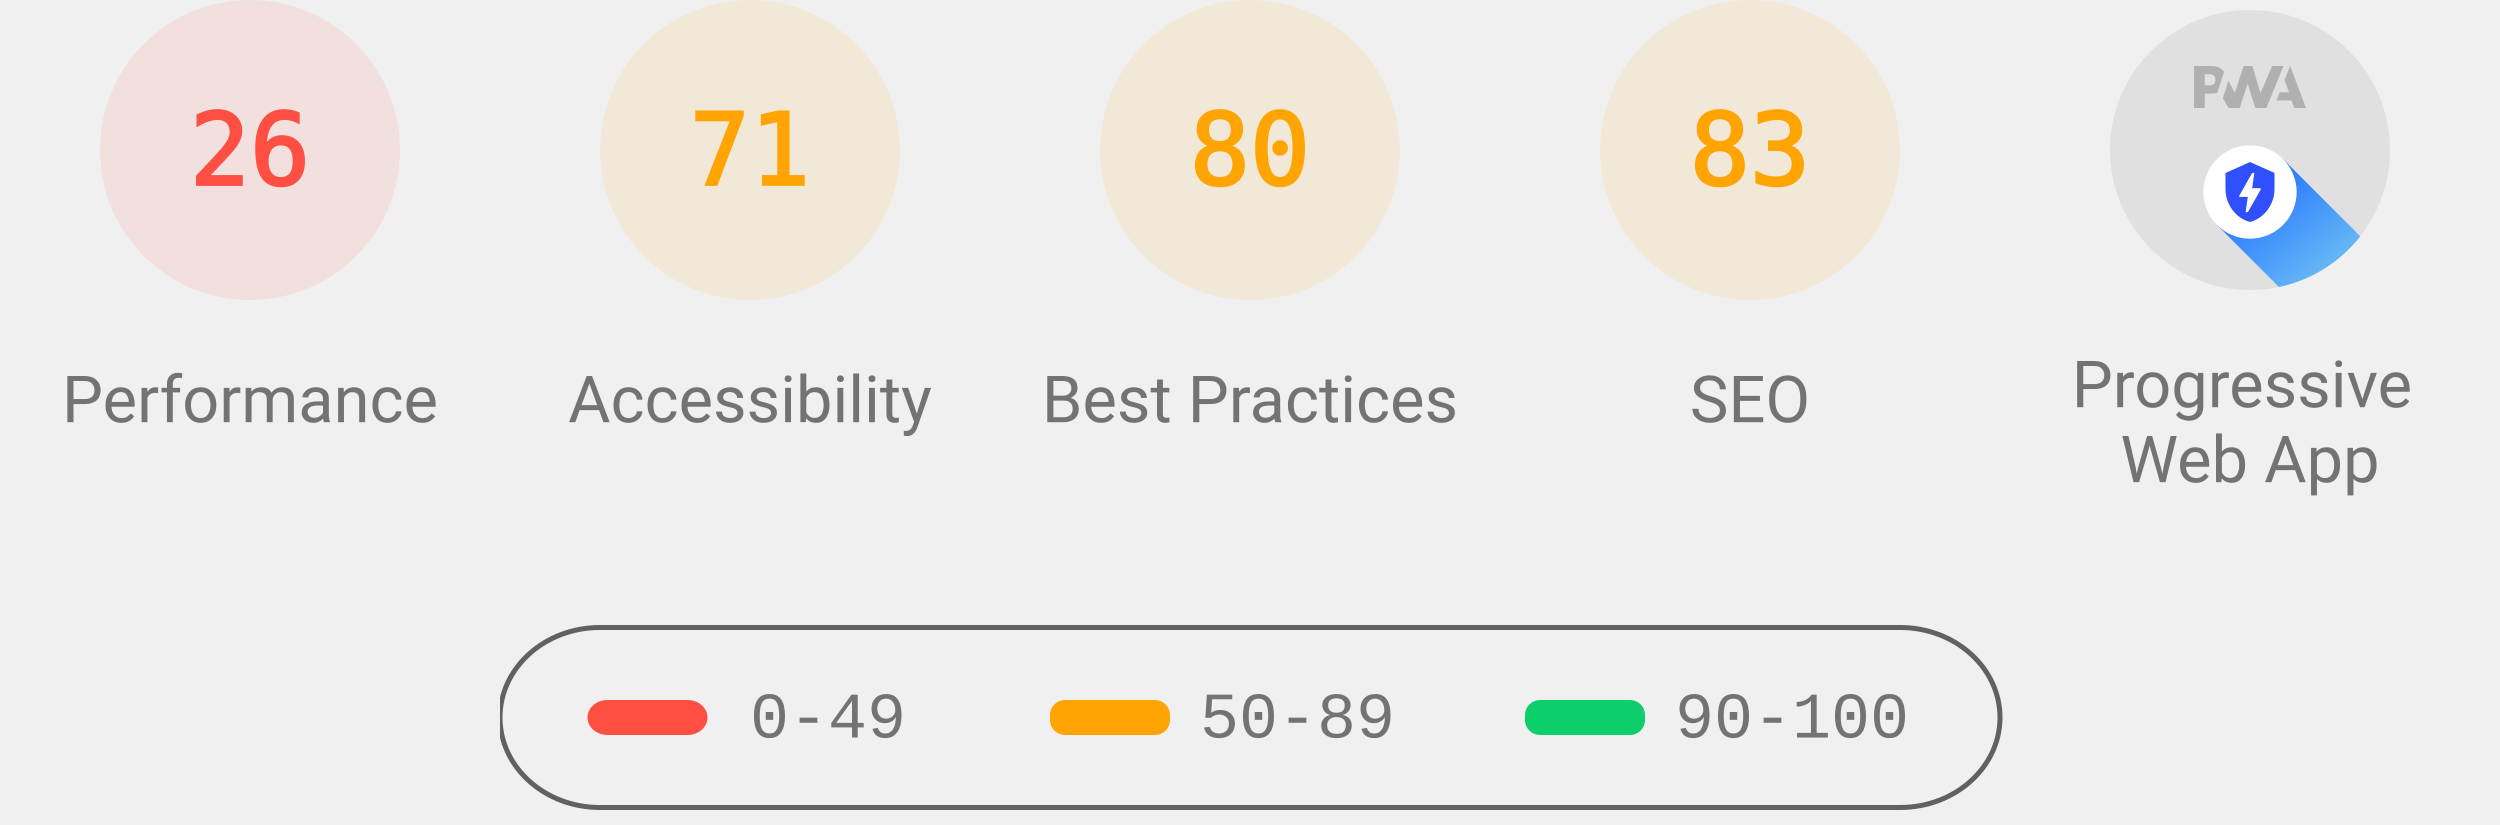
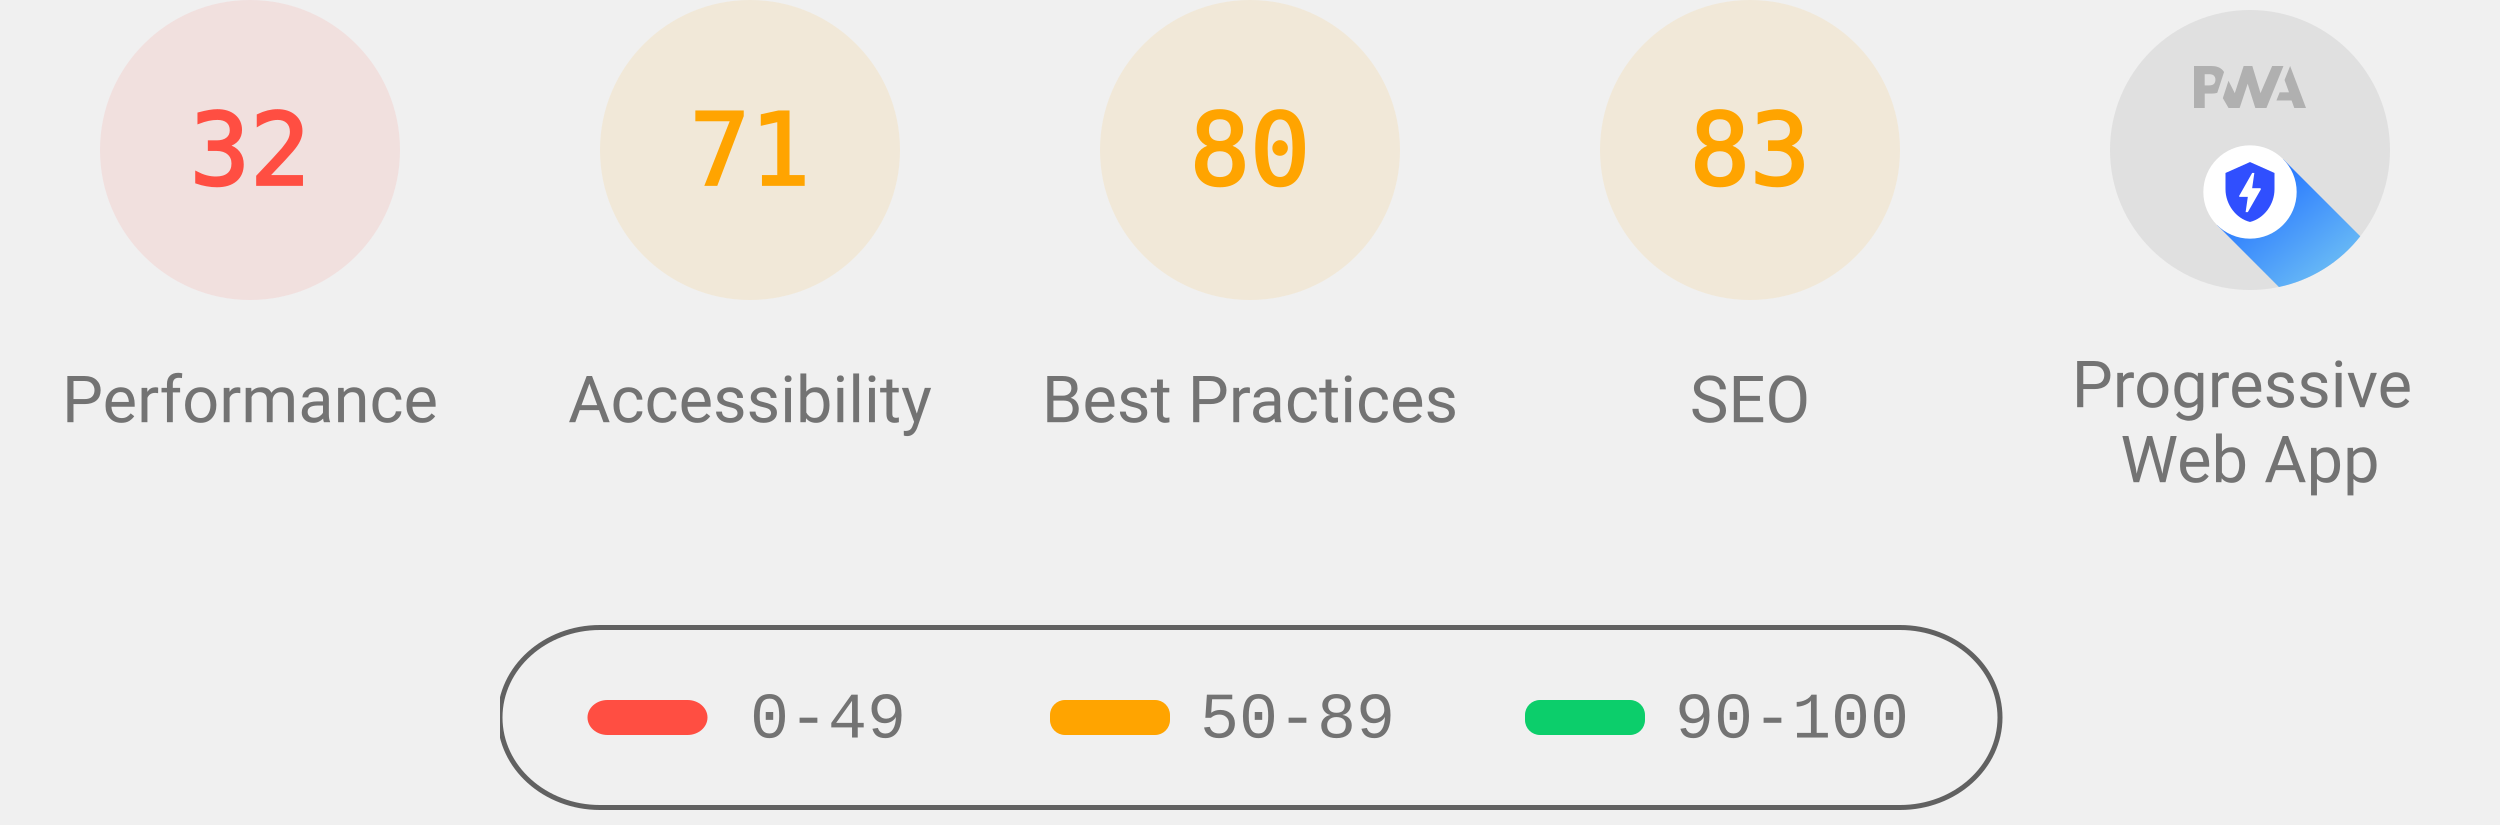
<svg xmlns="http://www.w3.org/2000/svg" class="theme--agnostic" fill="none" width="1000" height="330">
  <style>
			.gauge-base {
				opacity: 0.1
			}

			.gauge-arc {
				fill: none;
				animation-delay: 250ms;
				stroke-linecap: round;
				transform: rotate(-90deg);
				transform-origin: 100px 60px;
				animation: load-gauge 1s ease forwards
			}

			.guage-text {
				font-size: 40px;
				font-family: monospace;
				text-align: center
			}

			.guage-red {
				color: #ff4e42;
				fill: #ff4e42;
				stroke: #ff4e42
			}
			.guage-orange {
				color: #ffa400;
				fill: #ffa400;
				stroke: #ffa400
			}
			.guage-green {
				color: #0cce6b;
				fill: #0cce6b;
				stroke: #0cce6b
			}
			.theme--agnostic .guage-undefined {
				color: #5c5c5c;
				fill: #5c5c5c;
				stroke: #5c5c5c
			}
			.theme--light .guage-undefined {
				color: #1e1e1e;
				fill: #1e1e1e;
				stroke: #1e1e1e
			}
			.theme--dark .guage-undefined {
				color: #f5f5f5;
				fill: #f5f5f5;
				stroke: #f5f5f5
			}

			.guage-title {
				stroke: none;
				font-size: 26px;
				line-height: 26px;
				font-family: Roboto, Halvetica, Arial, sans-serif
			}
			.metric.guage-title {
				font-family: 'Courier New', Courier, monospace
			}
			.theme--agnostic .guage-title {
				color: #737373;
				fill: #737373
			}
			.theme--light .guage-title {
				color: #212121;
				fill: #212121
			}
			.theme--dark .guage-title {
				color: #f5f5f5;
				fill: #f5f5f5
			}

			@keyframes load-gauge {
				from {
					stroke-dasharray: 0 352.858
				}
			}
			.lh-gauge--pwa__disc {
				fill: #e0e0e0
			}
			.lh-gauge--pwa__logo {
				position: relative;
				fill: #b0b0b0
			}
			.lh-gauge--pwa__invisible {
				display: none
			}
			.lh-gauge--pwa__visible {
				display: inline
			}
			.guage-invisible {
				display: none
			}
			.lh-gauge--pwa__logo--primary-color {
				fill: #304ffe
			}
			.theme--agnostic .lh-gauge--pwa__logo--secondary-color {
				fill: #787878
			}
			.theme--light .lh-gauge--pwa__logo--secondary-color {
				fill: #3d3d3d
			}
			.theme--dark .lh-gauge--pwa__logo--secondary-color {
				fill: #d8b6b6
			}
			.theme--light #svg_2 {
				stroke: #00000022
			}
			.theme--agnostic #svg_2 {
				stroke: #616161
			}
			.theme--light #svg_2 {
				stroke: #00000022
			}
			.theme--dark #svg_2 {
				stroke: #f5f5f566
			}
		</style>
  <svg class="guage-div guage-perf guage-red" viewBox="0 0 200 200" width="200" height="200" x="0" y="0">
    <circle class="gauge-base" r="56" cx="100" cy="60" stroke-width="8" />
-     <circle class="gauge-arc guage-arc-1" r="56" cx="100" cy="60" stroke-width="8" style="stroke-dasharray: 91.483, 351.858;" />
-     <text class="guage-text" x="100px" y="60px" alignment-baseline="central" dominant-baseline="central" text-anchor="middle">26</text>
+     <circle class="gauge-arc guage-arc-1" r="56" cx="100" cy="60" stroke-width="8" style="stroke-dasharray: 112.595, 351.858;" />
+     <text class="guage-text" x="100px" y="60px" alignment-baseline="central" dominant-baseline="central" text-anchor="middle">32</text>
    <text class="guage-title" x="100px" y="160px" alignment-baseline="central" dominant-baseline="central" text-anchor="middle">Performance</text>
  </svg>
  <svg class="guage-div guage-acc guage-orange" viewBox="0 0 200 200" width="200" height="200" x="200" y="0">
    <circle class="gauge-base" r="56" cx="100" cy="60" stroke-width="8" />
    <circle class="gauge-arc guage-arc-2" r="56" cx="100" cy="60" stroke-width="8" style="stroke-dasharray: 249.819, 351.858;" />
    <text class="guage-text" x="100px" y="60px" alignment-baseline="central" dominant-baseline="central" text-anchor="middle">71</text>
    <text class="guage-title" x="100px" y="160px" alignment-baseline="central" dominant-baseline="central" text-anchor="middle">Accessibility</text>
  </svg>
  <svg class="guage-div guage-best guage-orange" viewBox="0 0 200 200" width="200" height="200" x="400" y="0">
    <circle class="gauge-base" r="56" cx="100" cy="60" stroke-width="8" />
    <circle class="gauge-arc guage-arc-3" r="56" cx="100" cy="60" stroke-width="8" style="stroke-dasharray: 281.486, 351.858;" />
    <text class="guage-text" x="100px" y="60px" alignment-baseline="central" dominant-baseline="central" text-anchor="middle">80</text>
    <text class="guage-title" x="100px" y="160px" alignment-baseline="central" dominant-baseline="central" text-anchor="middle">Best Practices</text>
  </svg>
  <svg class="guage-div guage-seo guage-orange" viewBox="0 0 200 200" width="200" height="200" x="600" y="0">
    <circle class="gauge-base" r="56" cx="100" cy="60" stroke-width="8" />
    <circle class="gauge-arc guage-arc-4" r="56" cx="100" cy="60" stroke-width="8" style="stroke-dasharray: 292.042, 351.858;" />
    <text class="guage-text" x="100px" y="60px" alignment-baseline="central" dominant-baseline="central" text-anchor="middle">83</text>
    <text class="guage-title" x="100px" y="160px" alignment-baseline="central" dominant-baseline="central" text-anchor="middle">SEO</text>
  </svg>
  <svg class="guage-div guage-pwa " viewBox="0 0 200 200" width="200" height="200" x="800" y="0">
    <svg viewBox="0 0 60 60" width="112" height="112" x="44" y="4">
      <defs>
        <linearGradient id="lh-gauge--pwa__check-circle__gradient-0" x1="50%" y1="0%" x2="50%" y2="100%">
          <stop stop-color="#00C852" offset="0%" />
          <stop stop-color="#009688" offset="100%" />
        </linearGradient>
        <linearGradient id="lh-gauge--pwa__installable__shadow-gradient-0" x1="76.056%" x2="24.111%" y1="82.995%" y2="24.735%">
          <stop stop-color="#A5D6A7" offset="0%" />
          <stop stop-color="#80CBC4" offset="100%" />
        </linearGradient>
        <linearGradient id="lh-gauge--pwa__fast-reliable__shadow-gradient-0" x1="76.056%" y1="82.995%" x2="25.678%" y2="26.493%">
          <stop stop-color="#64B5F6" offset="0%" />
          <stop stop-color="#2979FF" offset="100%" />
        </linearGradient>
        <g id="lh-gauge--pwa__fast-reliable-badge-0">
          <circle fill="#FFFFFF" cx="10" cy="10" r="10" />
          <path fill="#304FFE" d="M10 3.58l5.25 2.34v3.5c0 3.23-2.24 6.26-5.25 7-3.01-.74-5.25-3.77-5.25-7v-3.5L10 3.58zm-.47 10.74l2.76-4.83.03-.07c.04-.08 0-.24-.22-.24h-1.64l.47-3.26h-.47l-2.7 4.77c-.02.01.05-.1-.04.05-.09.16-.1.31.18.31h1.63l-.47 3.27h.47z" />
        </g>
        <g id="lh-gauge--pwa__installable-badge-0">
          <circle fill="#FFFFFF" cx="10" cy="10" r="10" />
          <path fill="#009688" d="M10 4.167A5.835 5.835 0 0 0 4.167 10 5.835 5.835 0 0 0 10 15.833 5.835 5.835 0 0 0 15.833 10 5.835 5.835 0 0 0 10 4.167zm2.917 6.416h-2.334v2.334H9.417v-2.334H7.083V9.417h2.334V7.083h1.166v2.334h2.334v1.166z" />
        </g>
      </defs>
      <g stroke="none" fill-rule="nonzero">
        <circle class="lh-gauge--pwa__disc" cx="30" cy="30" r="30" />
        <g class="lh-gauge--pwa__logo">
          <path d="M35.66 19.39l.7-1.75h2L37.4 15 38.6 12l3.4 9h-2.51l-.58-1.61z" />
          <path d="M33.52 21l3.65-9h-2.42l-2.5 5.82L30.5 12h-1.86l-1.9 5.82-1.35-2.65-1.21 3.72L25.4 21h2.38l1.72-5.2 1.64 5.2z" />
          <path fill-rule="nonzero" d="M20.3 17.91h1.48c.45 0 .85-.05 1.2-.15l.39-1.18 1.07-3.3a2.64 2.64 0 0 0-.28-.37c-.55-.6-1.36-.91-2.42-.91H18v9h2.3V17.9zm1.96-3.84c.22.22.33.5.33.87 0 .36-.1.65-.29.87-.2.23-.59.35-1.15.35h-.86v-2.41h.87c.52 0 .89.1 1.1.32z" />
        </g>
        <rect class="lh-gauge--pwa__component lh-gauge--pwa__na-line lh-gauge--pwa__invisible" fill="#FFFFFF" x="20" y="32" width="20" height="4" rx="2" />
        <g class="lh-gauge--pwa__component lh-gauge--pwa__fast-reliable-badge lh-gauge--pwa__visible" transform="translate(20, 29)">
          <path fill="url(#lh-gauge--pwa__fast-reliable__shadow-gradient-0)" d="M33.63 19.49A30 30 0 0 1 16.2 30.36L3 17.14 17.14 3l16.49 16.49z" />
          <use href="#lh-gauge--pwa__fast-reliable-badge-0" />
        </g>
        <g class="lh-gauge--pwa__component lh-gauge--pwa__installable-badge lh-gauge--pwa__invisible" transform="translate(20, 29)">
          <path fill="url(#lh-gauge--pwa__installable__shadow-gradient-0)" d="M33.629 19.487c-4.272 5.453-10.391 9.39-17.415 10.869L3 17.142 17.142 3 33.63 19.487z" />
          <use href="#lh-gauge--pwa__installable-badge-0" />
        </g>
        <g class="lh-gauge--pwa__component lh-gauge--pwa__fast-reliable-installable-badges lh-gauge--pwa__invisible">
          <g transform="translate(8, 29)">
            <path fill="url(#lh-gauge--pwa__fast-reliable__shadow-gradient-0)" d="M16.321 30.463L3 17.143 17.142 3l22.365 22.365A29.864 29.864 0 0 1 22 31c-1.942 0-3.84-.184-5.679-.537z" />
            <use href="#lh-gauge--pwa__fast-reliable-badge-0" />
          </g>
          <g transform="translate(32, 29)">
            <path fill="url(#lh-gauge--pwa__installable__shadow-gradient-0)" d="M25.982 11.84a30.107 30.107 0 0 1-13.08 15.203L3 17.143 17.142 3l8.84 8.84z" />
            <use href="#lh-gauge--pwa__installable-badge-0" />
          </g>
        </g>
        <g class="lh-gauge--pwa__component lh-gauge--pwa__check-circle lh-gauge--pwa__invisible" transform="translate(18, 28)">
          <circle fill="#FFFFFF" cx="12" cy="12" r="12" />
          <path fill="url(#lh-gauge--pwa__check-circle__gradient-0)" d="M12 2a10 10 0 1 0 0 20 10 10 0 0 0 0-20zm-2 15l-5-5 1.41-1.41L10 14.17l7.59-7.59L19 8l-9 9z" />
        </g>
      </g>
    </svg>
    <text class="guage-title" y="160px" alignment-baseline="central" dominant-baseline="central" text-anchor="middle">
      <tspan x="100px" dy="-6px">Progressive</tspan>
      <tspan x="100px" dy="30px">Web App</tspan>
    </text>
  </svg>
  <svg width="604" height="76" x="200" y="250">
    <g>
      <rect fill="none" id="canvas_background" height="80" width="604" y="-1" x="-1" />
      <g display="none" overflow="visible" y="0" x="0" height="100%" width="100%" id="canvasGrid">
        <rect fill="url(#gridpattern)" stroke-width="0" y="0" x="0" height="100%" width="100%" />
      </g>
    </g>
    <g>
      <rect fill-opacity="0" stroke-width="2" rx="40" id="svg_2" height="72" width="600" y="1" x="0" fill="#000000" />
      <rect stroke="#000" rx="8" id="svg_3" height="14" width="48" y="30" x="35" stroke-opacity="null" stroke-width="0" fill="#ff4e42" />
      <rect stroke="#000" rx="6" id="svg_4" height="14" width="48" y="30" x="220" stroke-opacity="null" stroke-width="0" fill="#ffa400" />
      <rect stroke="#000" rx="6" id="svg_5" height="14" width="48" y="30" x="410" stroke-opacity="null" stroke-width="0" fill="#0cce6b" />
      <text class="metric guage-title" xml:space="preserve" text-anchor="start" font-size="26" id="svg_6" y="45" x="100" stroke-opacity="null" stroke-width="0" stroke="#000">0-49</text>
      <text class="metric guage-title" xml:space="preserve" text-anchor="start" font-size="26" id="svg_7" y="45" x="280" stroke-opacity="null" stroke-width="0" stroke="#000">50-89</text>
      <text class="metric guage-title" xml:space="preserve" text-anchor="start" font-size="26" id="svg_8" y="45" x="470" stroke-opacity="null" stroke-width="0" stroke="#000">90-100</text>
    </g>
  </svg>
</svg>
